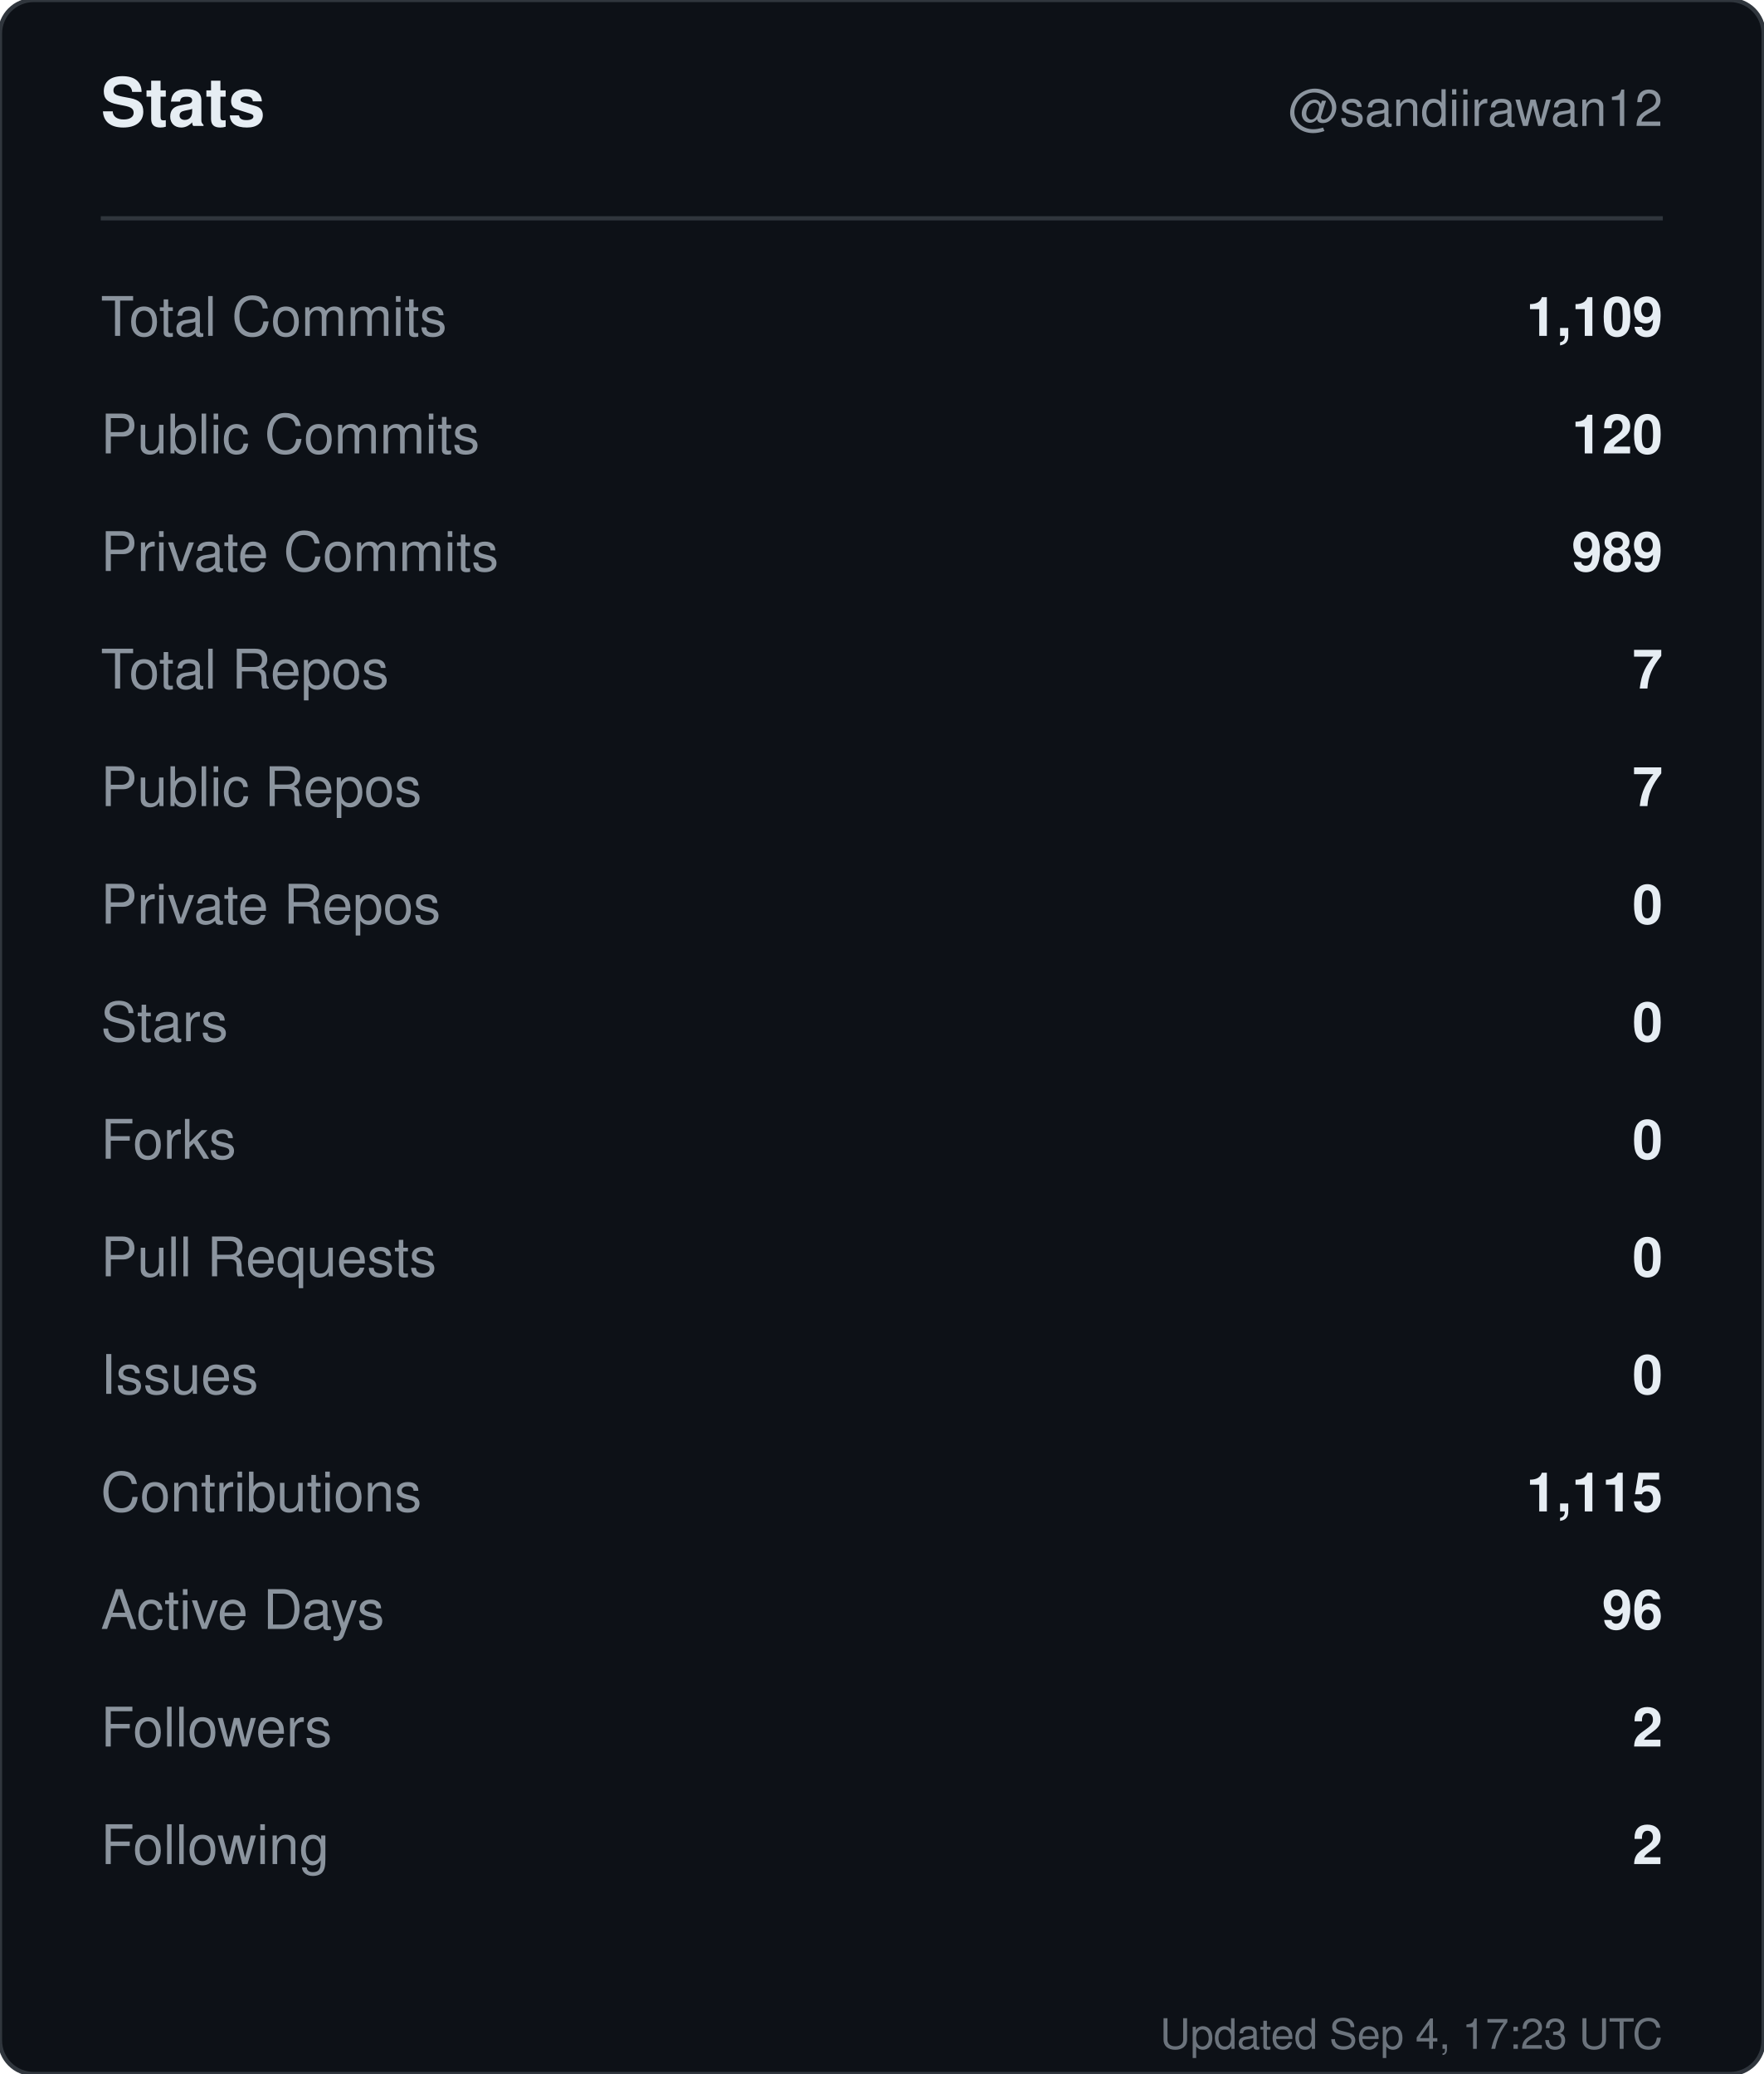
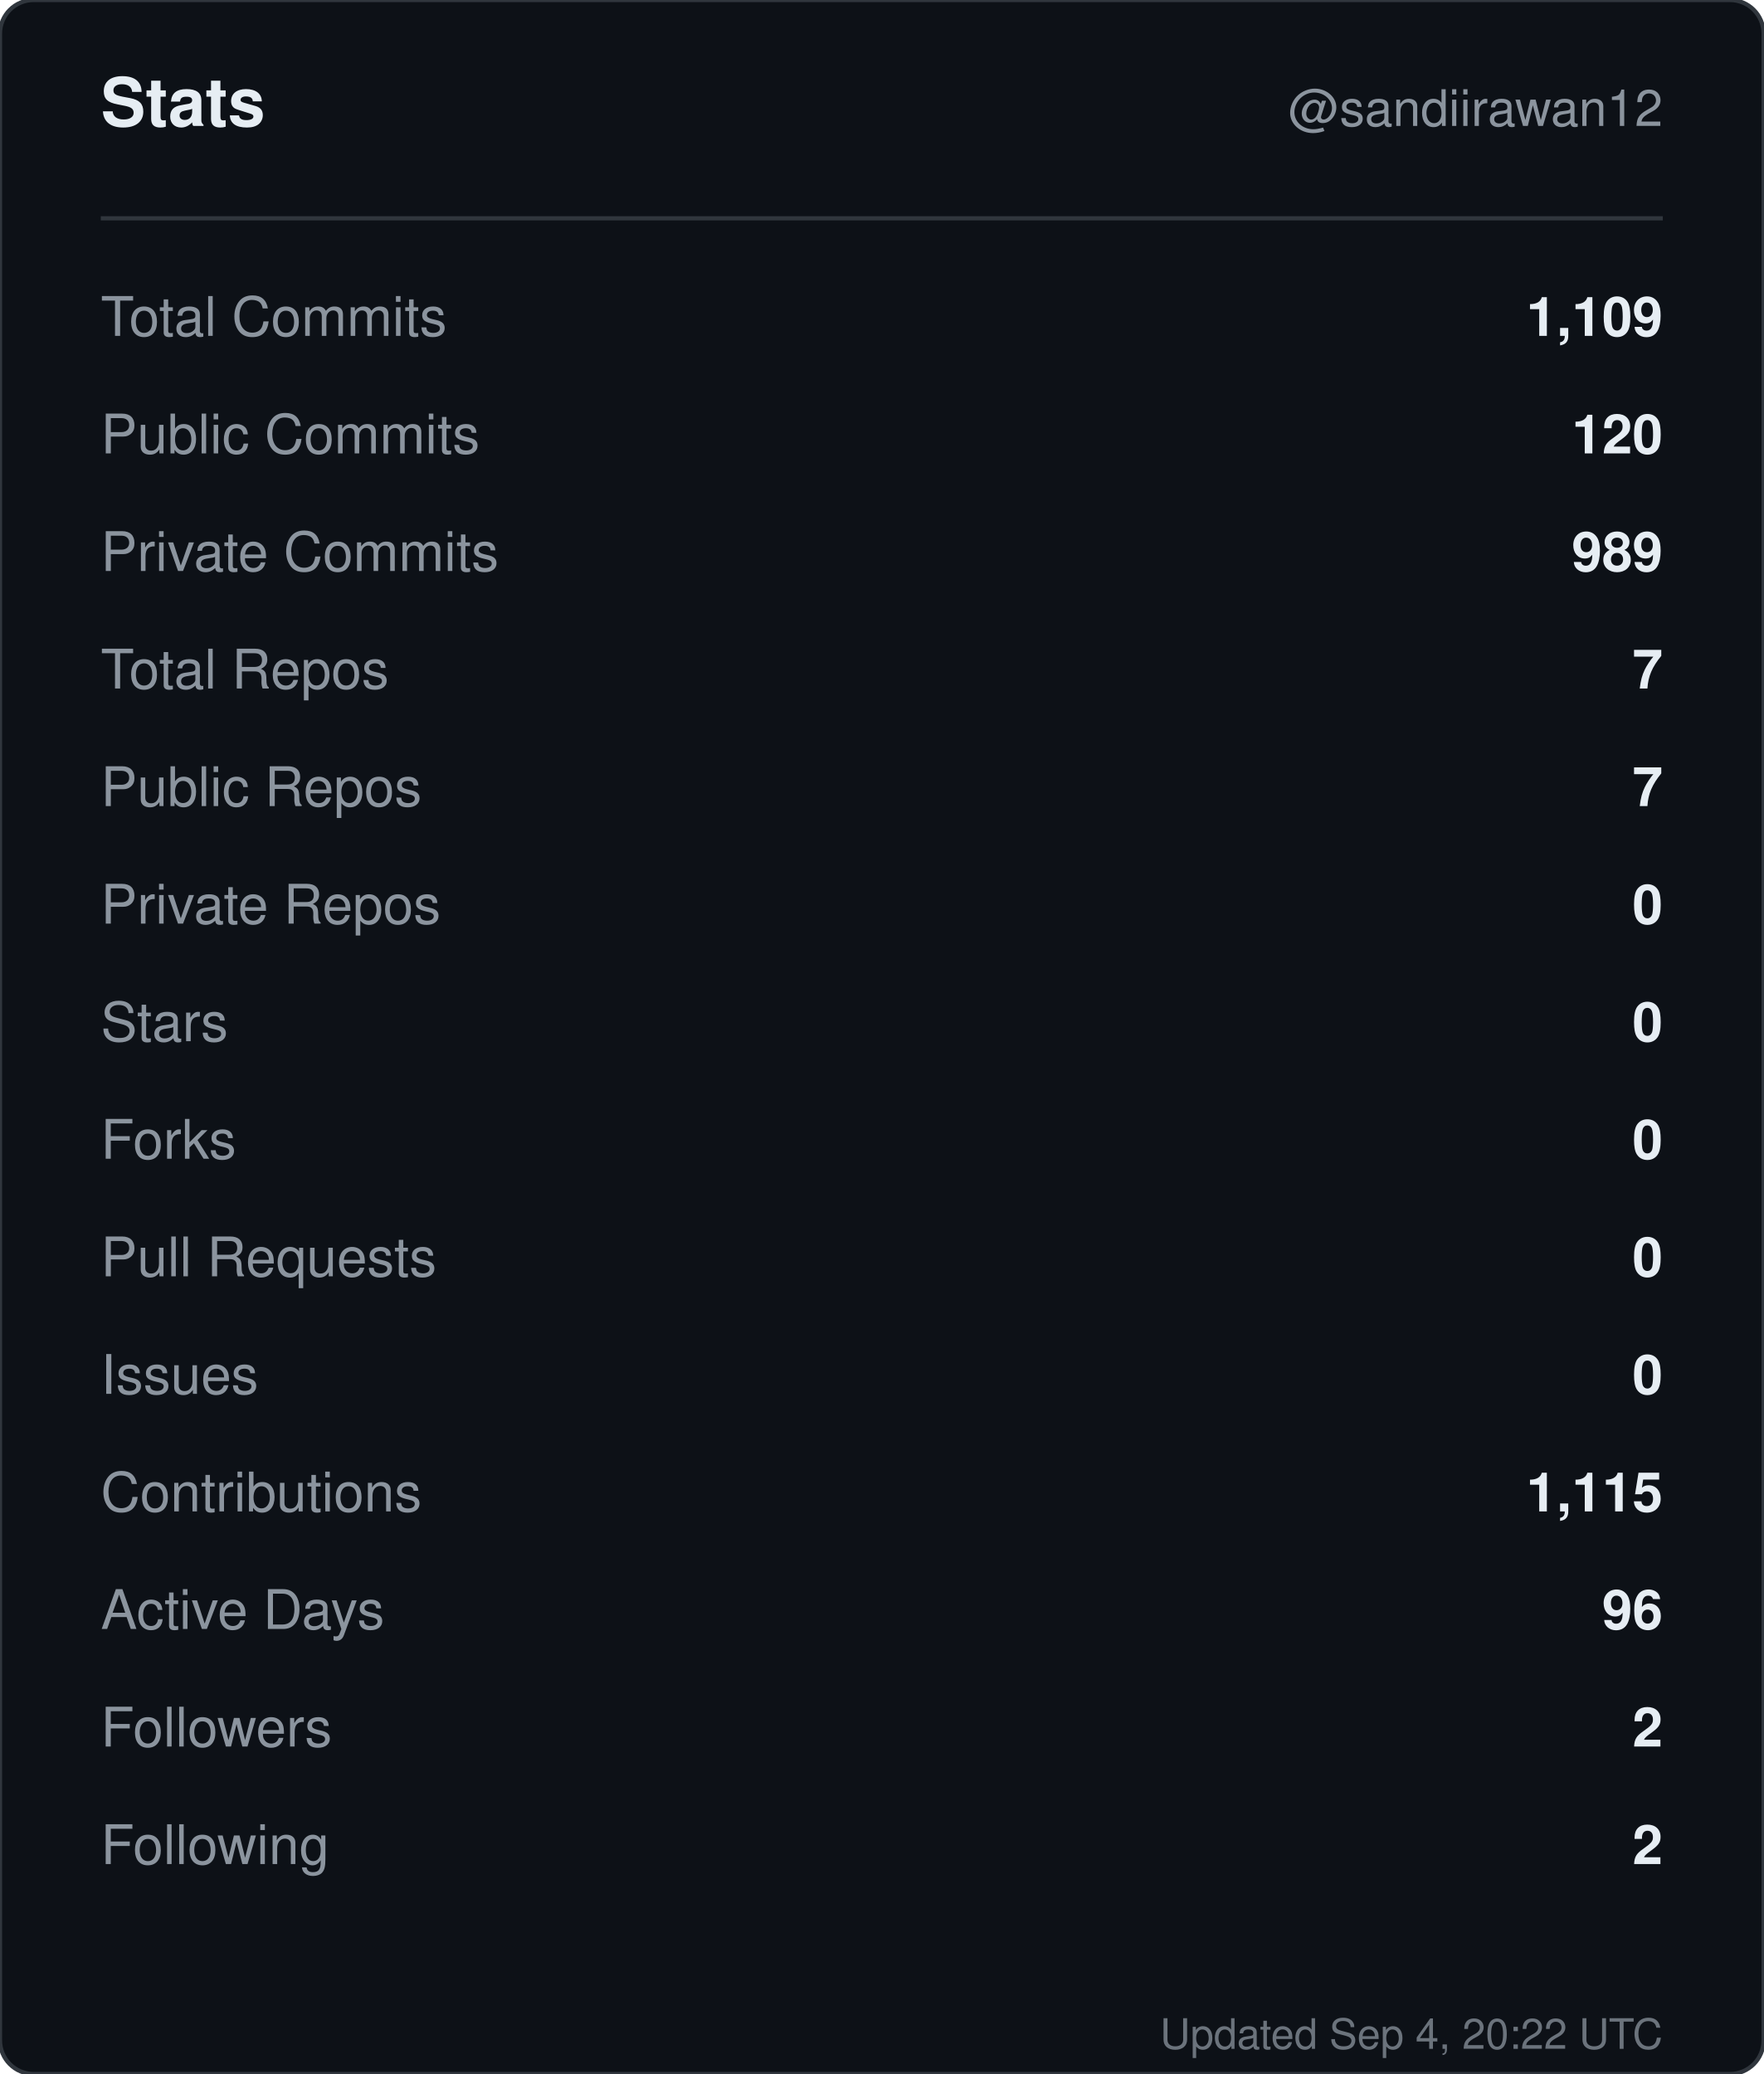
<svg xmlns="http://www.w3.org/2000/svg" width="420" height="494" viewBox="0 0 420 494" role="img" aria-label="Stats for sandiirawan12">
  <rect width="420" height="494" rx="8" fill="#0d1117" stroke="#30363d" />
  <g font-family="-apple-system, BlinkMacSystemFont, Segoe UI, Helvetica, Arial, sans-serif">
    <text x="24" y="30" fill="#e6edf3" font-size="16" font-weight="700">Stats</text>
    <text x="396" y="30" fill="#8b949e" font-size="12" text-anchor="end">@sandiirawan12</text>
    <line x1="24" y1="52" x2="396" y2="52" stroke="#30363d" />
    <text x="24" y="80" fill="#8b949e" font-size="13">Total Commits</text>
    <text x="396" y="80" fill="#e6edf3" font-size="13" font-weight="600" text-anchor="end">1,109</text>
    <text x="24" y="108" fill="#8b949e" font-size="13">Public Commits</text>
    <text x="396" y="108" fill="#e6edf3" font-size="13" font-weight="600" text-anchor="end">120</text>
    <text x="24" y="136" fill="#8b949e" font-size="13">Private Commits</text>
    <text x="396" y="136" fill="#e6edf3" font-size="13" font-weight="600" text-anchor="end">989</text>
    <text x="24" y="164" fill="#8b949e" font-size="13">Total Repos</text>
    <text x="396" y="164" fill="#e6edf3" font-size="13" font-weight="600" text-anchor="end">7</text>
    <text x="24" y="192" fill="#8b949e" font-size="13">Public Repos</text>
    <text x="396" y="192" fill="#e6edf3" font-size="13" font-weight="600" text-anchor="end">7</text>
    <text x="24" y="220" fill="#8b949e" font-size="13">Private Repos</text>
    <text x="396" y="220" fill="#e6edf3" font-size="13" font-weight="600" text-anchor="end">0</text>
    <text x="24" y="248" fill="#8b949e" font-size="13">Stars</text>
    <text x="396" y="248" fill="#e6edf3" font-size="13" font-weight="600" text-anchor="end">0</text>
    <text x="24" y="276" fill="#8b949e" font-size="13">Forks</text>
    <text x="396" y="276" fill="#e6edf3" font-size="13" font-weight="600" text-anchor="end">0</text>
    <text x="24" y="304" fill="#8b949e" font-size="13">Pull Requests</text>
    <text x="396" y="304" fill="#e6edf3" font-size="13" font-weight="600" text-anchor="end">0</text>
    <text x="24" y="332" fill="#8b949e" font-size="13">Issues</text>
    <text x="396" y="332" fill="#e6edf3" font-size="13" font-weight="600" text-anchor="end">0</text>
    <text x="24" y="360" fill="#8b949e" font-size="13">Contributions</text>
    <text x="396" y="360" fill="#e6edf3" font-size="13" font-weight="600" text-anchor="end">1,115</text>
    <text x="24" y="388" fill="#8b949e" font-size="13">Active Days</text>
    <text x="396" y="388" fill="#e6edf3" font-size="13" font-weight="600" text-anchor="end">96</text>
    <text x="24" y="416" fill="#8b949e" font-size="13">Followers</text>
    <text x="396" y="416" fill="#e6edf3" font-size="13" font-weight="600" text-anchor="end">2</text>
    <text x="24" y="444" fill="#8b949e" font-size="13">Following</text>
    <text x="396" y="444" fill="#e6edf3" font-size="13" font-weight="600" text-anchor="end">2</text>
-     <text x="396" y="488" fill="#8b949e" font-size="10" text-anchor="end" opacity="0.75">Updated Sep 4, 17:23 UTC</text>
+     <text x="396" y="488" fill="#8b949e" font-size="10" text-anchor="end" opacity="0.75">Updated Sep 4, 20:22 UTC</text>
  </g>
</svg>
